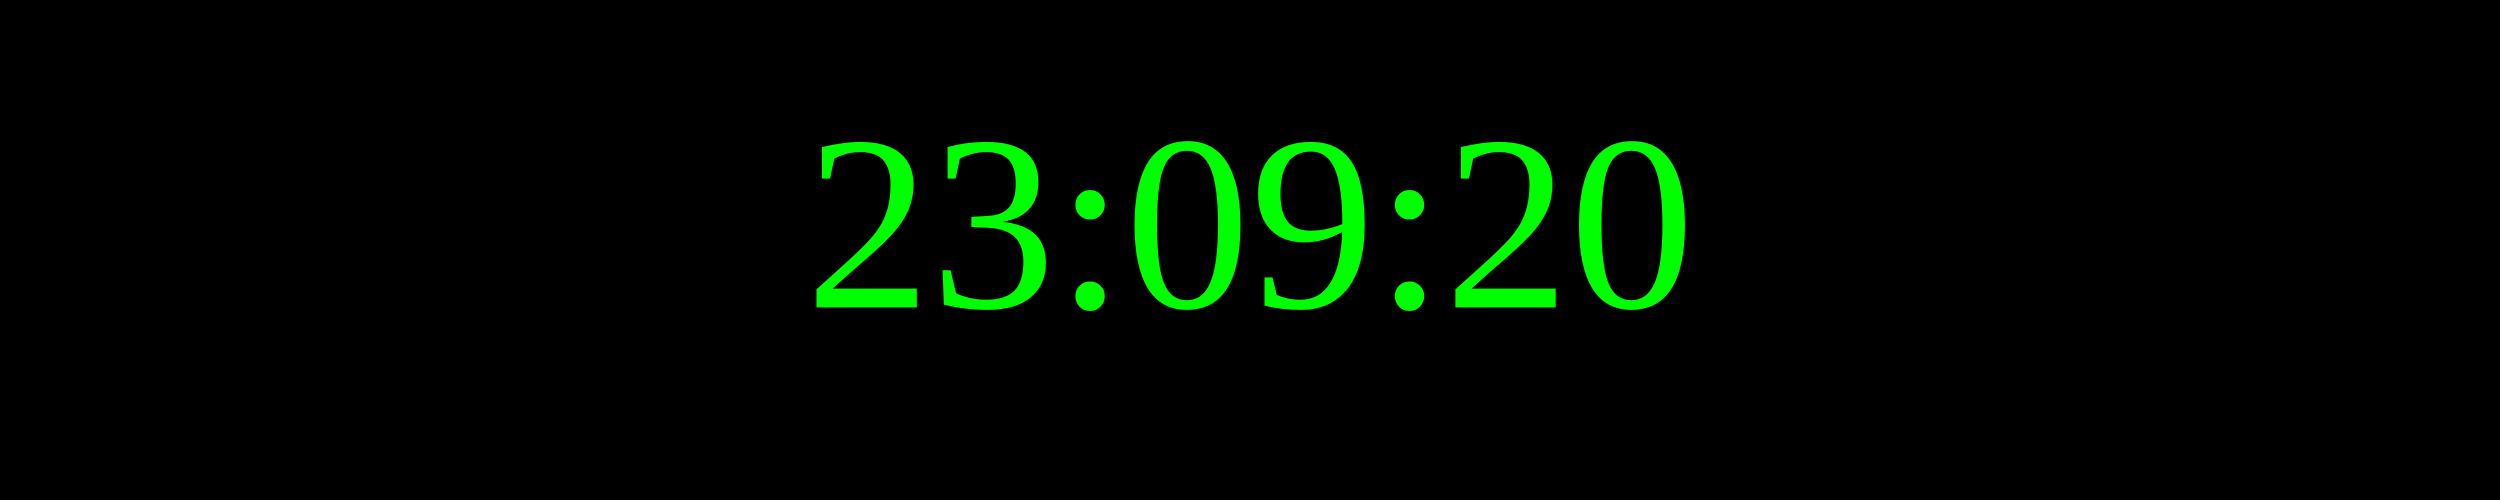
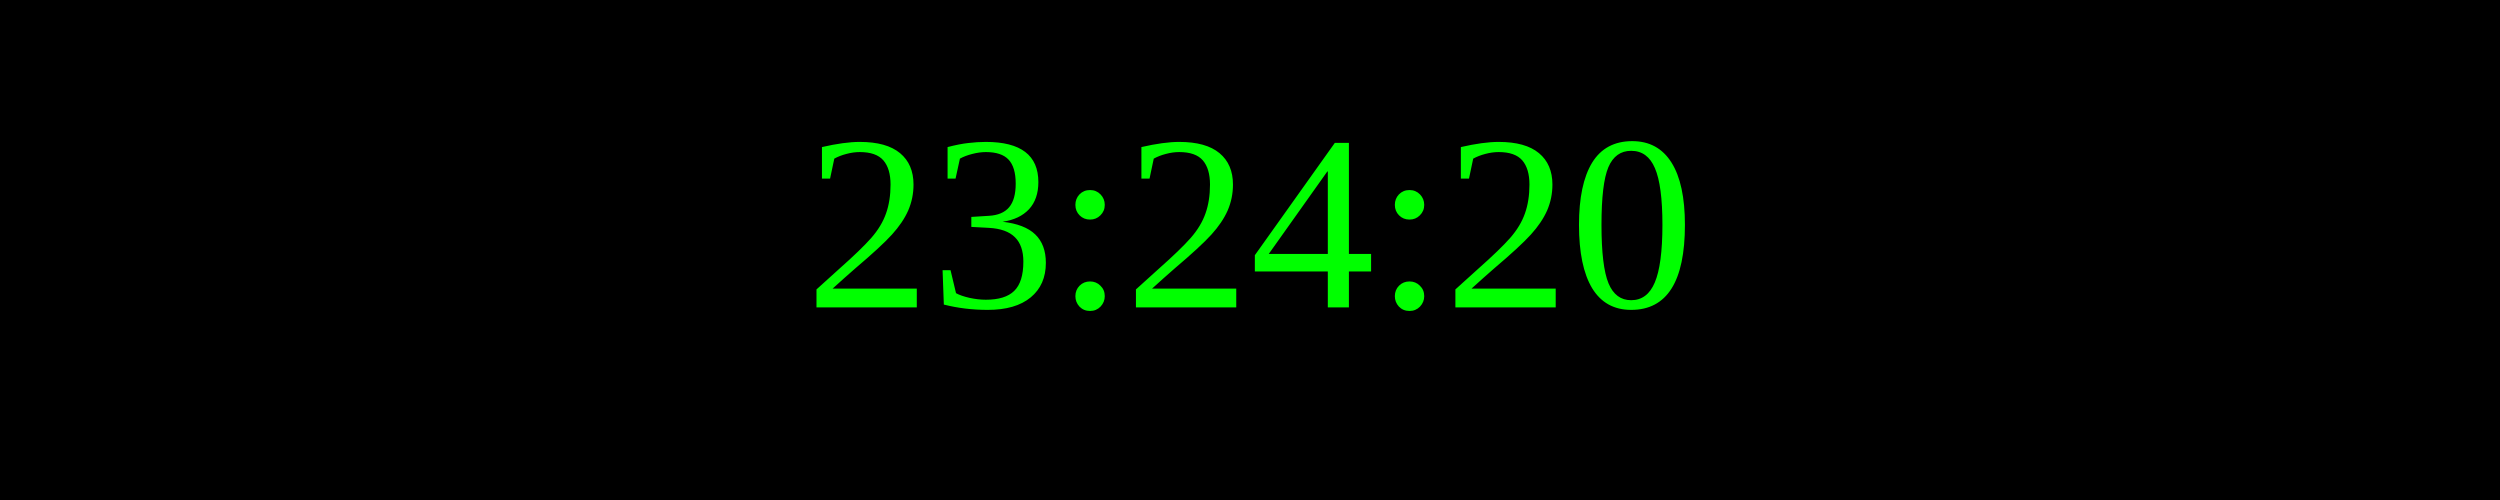
<svg xmlns="http://www.w3.org/2000/svg" width="250" height="50">
  <rect width="100%" height="100%" fill="black" />
  <text x="50%" y="50%" font-size="25" fill="lime" text-anchor="middle" dominant-baseline="middle">
- 23:09:20
+ 23:24:20
</text>
</svg>
